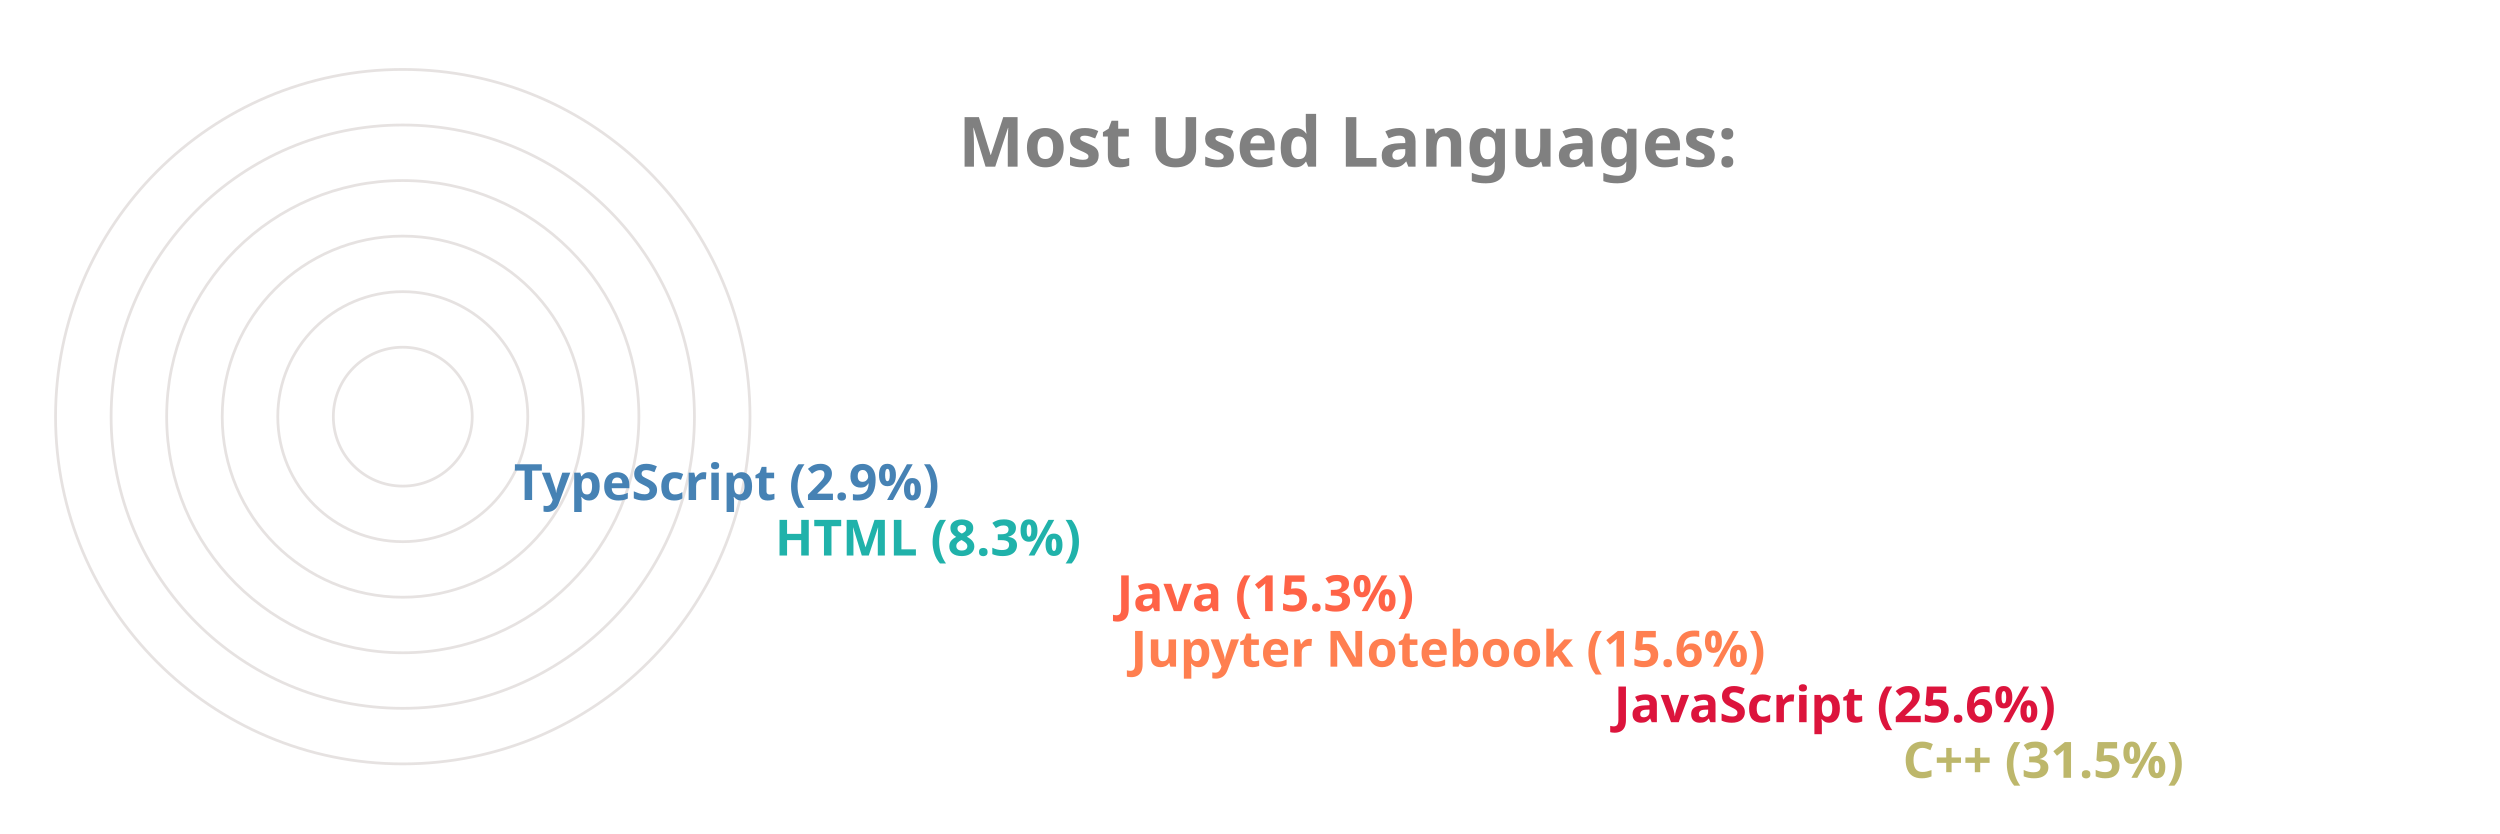
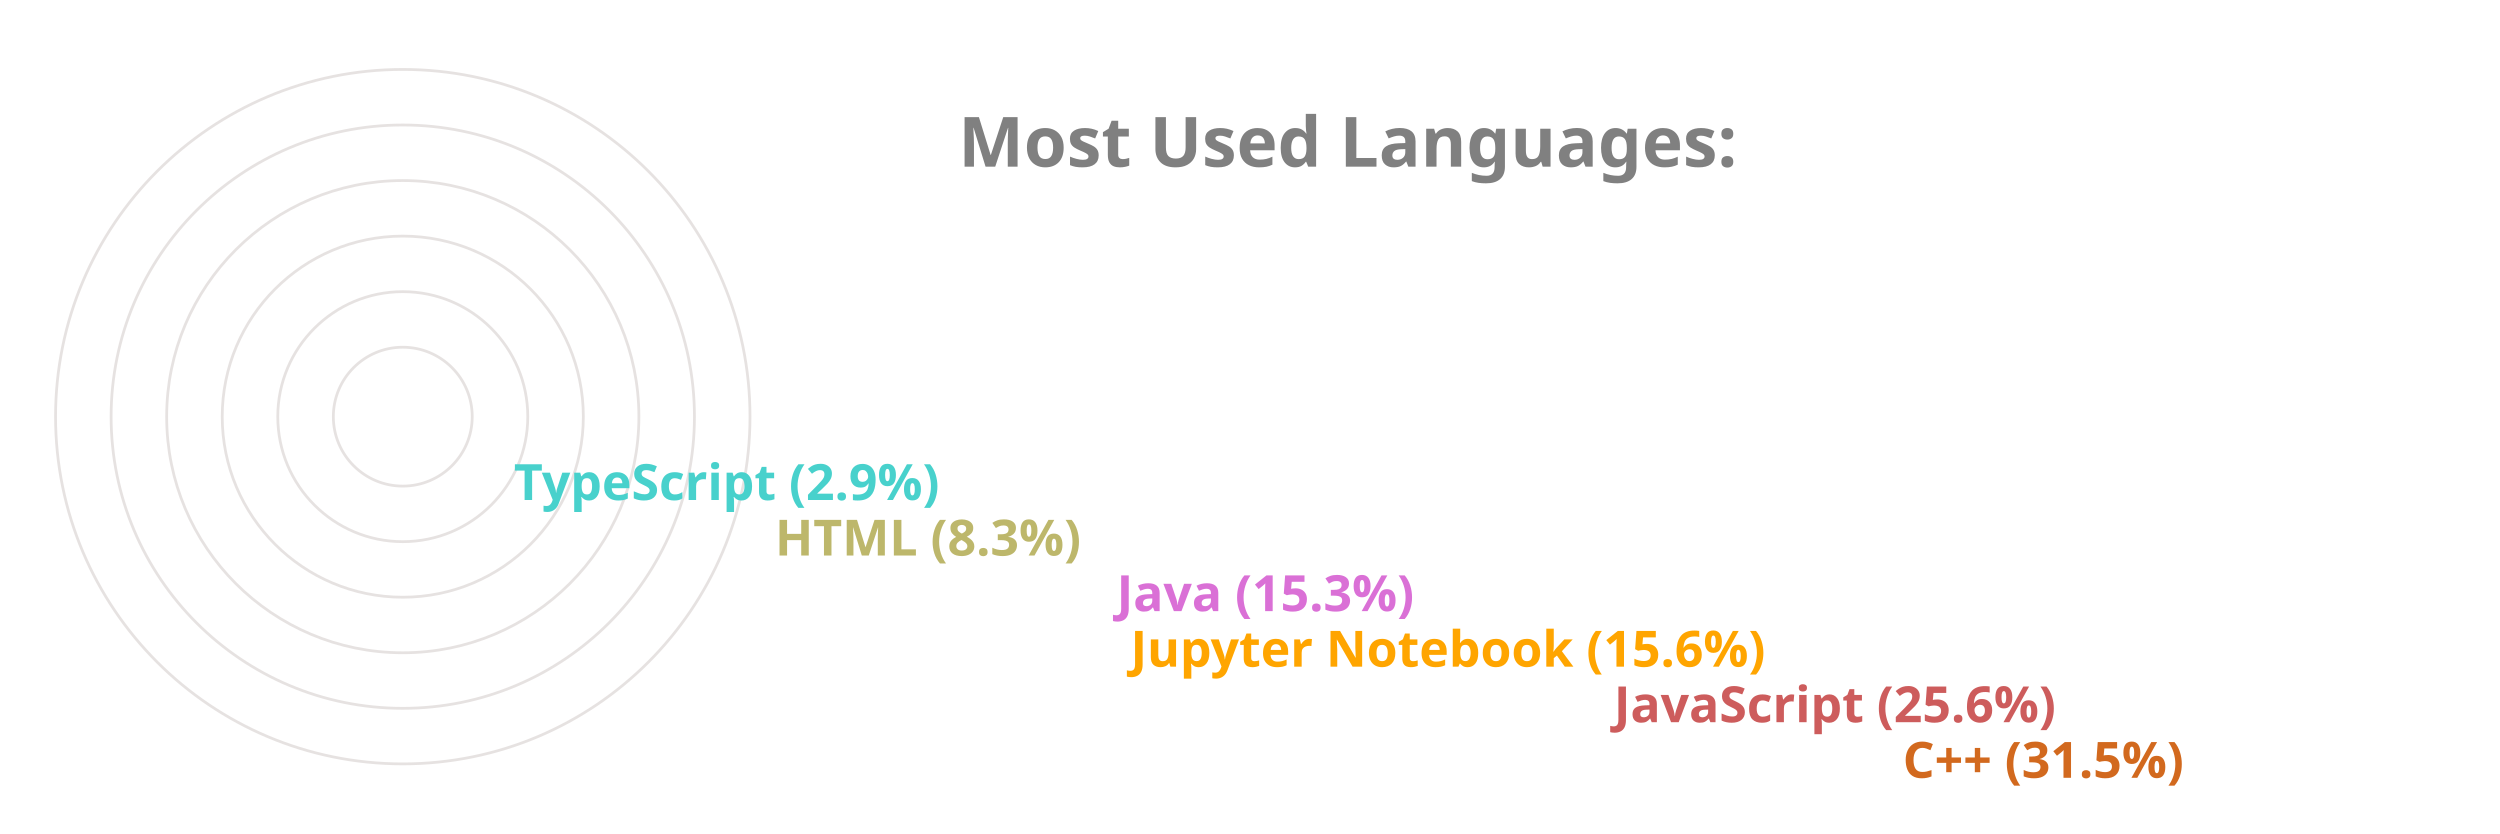
<svg xmlns="http://www.w3.org/2000/svg" viewBox="0 0 650 300" height="200px" width="600px">
  <style>
		.label {
			font: bold 25px sans-serif;
			color: #404040;
			-webkit-text-stroke: 1px white;
	  	}
		.name {
			font: bold 18px sans-serif;
			color: #404040;
	  	}

		.line {
			stroke-dasharray: 1000;
			stroke-dashoffset: 1000;
			animation: dash 3.5s ease-in-out forwards;	
			animation-iteration-count: infinite;
			animation-direction: alternate-reverse;
		}

		.path {
			stroke-dasharray: 1000;
			stroke-dashoffset: 1000;
			animation: dash 3.5s ease-in-out forwards;	
			animation-iteration-count: infinite;
			animation-direction: alternate-reverse;
		}
		  
		@keyframes dash {
			to {
				stroke-dashoffset: 0;
			}
		}

	</style>
  <g stroke="#E6E2E1" fill="none" stroke-width="1">
    <circle cx="20" cy="150" r="125" />
    <circle cx="20" cy="150" r="105" />
    <circle cx="20" cy="150" r="85" />
    <circle cx="20" cy="150" r="65" />
    <circle cx="20" cy="150" r="45" />
    <circle cx="20" cy="150" r="25" />
  </g>
  <g fill="none" stroke-width="20" class="line">
-     <line x2="550" y2="275" x1="20" y1="275" stroke="DarkKhaki" />
-     <line x2="446" y2="255" x1="20" y1="255" stroke="Crimson" />
-     <line x2="272" y2="235" x1="20" y1="235" stroke="Coral" />
-     <line x2="267" y2="215" x1="20" y1="215" stroke="Tomato" />
-     <line x2="144" y2="195" x1="20" y1="195" stroke="LightSeaGreen" />
-     <line x2="50" y2="175" x1="20" y1="175" stroke="SteelBlue" />
+     <line x2="550" y2="275" x1="20" y1="275" stroke="Chocolate" />
+     <line x2="446" y2="255" x1="20" y1="255" stroke="IndianRed" />
+     <line x2="272" y2="235" x1="20" y1="235" stroke="Orange" />
+     <line x2="267" y2="215" x1="20" y1="215" stroke="Orchid" />
+     <line x2="144" y2="195" x1="20" y1="195" stroke="DarkKhaki" />
+     <line x2="50" y2="175" x1="20" y1="175" stroke="MediumTurquoise" />
  </g>
  <g fill="none" stroke-width="20" stroke-linecap="round" class="path">
-     <path d="M 20 275 A 125 125 45 0 1 -86 83" stroke="DarkKhaki" />
-     <path d="M 20 255 A 105 105 45 0 1 -74 103" stroke="Crimson" />
-     <path d="M 20 235 A 85 85 45 0 1 -61 126" stroke="Coral" />
-     <path d="M 20 215 A 65 65 45 0 1 -42 133" stroke="Tomato" />
-     <path d="M 20 195 A 45 45 45 0 1 -24 143" stroke="LightSeaGreen" />
-     <path d="M 20 175 A 25 25 45 0 1 -4 148" stroke="SteelBlue" />
+     <path d="M 20 275 A 125 125 45 0 1 -86 83" stroke="Chocolate" />
+     <path d="M 20 255 A 105 105 45 0 1 -74 103" stroke="IndianRed" />
+     <path d="M 20 235 A 85 85 45 0 1 -61 126" stroke="Orange" />
+     <path d="M 20 215 A 65 65 45 0 1 -42 133" stroke="Orchid" />
+     <path d="M 20 195 A 45 45 45 0 1 -24 143" stroke="DarkKhaki" />
+     <path d="M 20 175 A 25 25 45 0 1 -4 148" stroke="MediumTurquoise" />
  </g>
  <g class="name">
-     <text x="560" y="280" fill="DarkKhaki">C++ (31.5%)</text>
-     <text x="456" y="260" fill="Crimson">JavaScript (25.6%)</text>
-     <text x="282" y="240" fill="Coral">Jupyter Notebook (15.6%)</text>
-     <text x="277" y="220" fill="Tomato">Java (15.3%)</text>
-     <text x="154" y="200" fill="LightSeaGreen">HTML (8.3%)</text>
-     <text x="60" y="180" fill="SteelBlue">TypeScript (2.9%)</text>
+     <text x="560" y="280" fill="Chocolate">C++ (31.5%)</text>
+     <text x="456" y="260" fill="IndianRed">JavaScript (25.6%)</text>
+     <text x="282" y="240" fill="Orange">Jupyter Notebook (15.6%)</text>
+     <text x="277" y="220" fill="Orchid">Java (15.3%)</text>
+     <text x="154" y="200" fill="DarkKhaki">HTML (8.3%)</text>
+     <text x="60" y="180" fill="MediumTurquoise">TypeScript (2.9%)</text>
  </g>
  <g class="label">
    <text x="220" y="60" fill="grey">Most Used Languages:</text>
  </g>
</svg>
